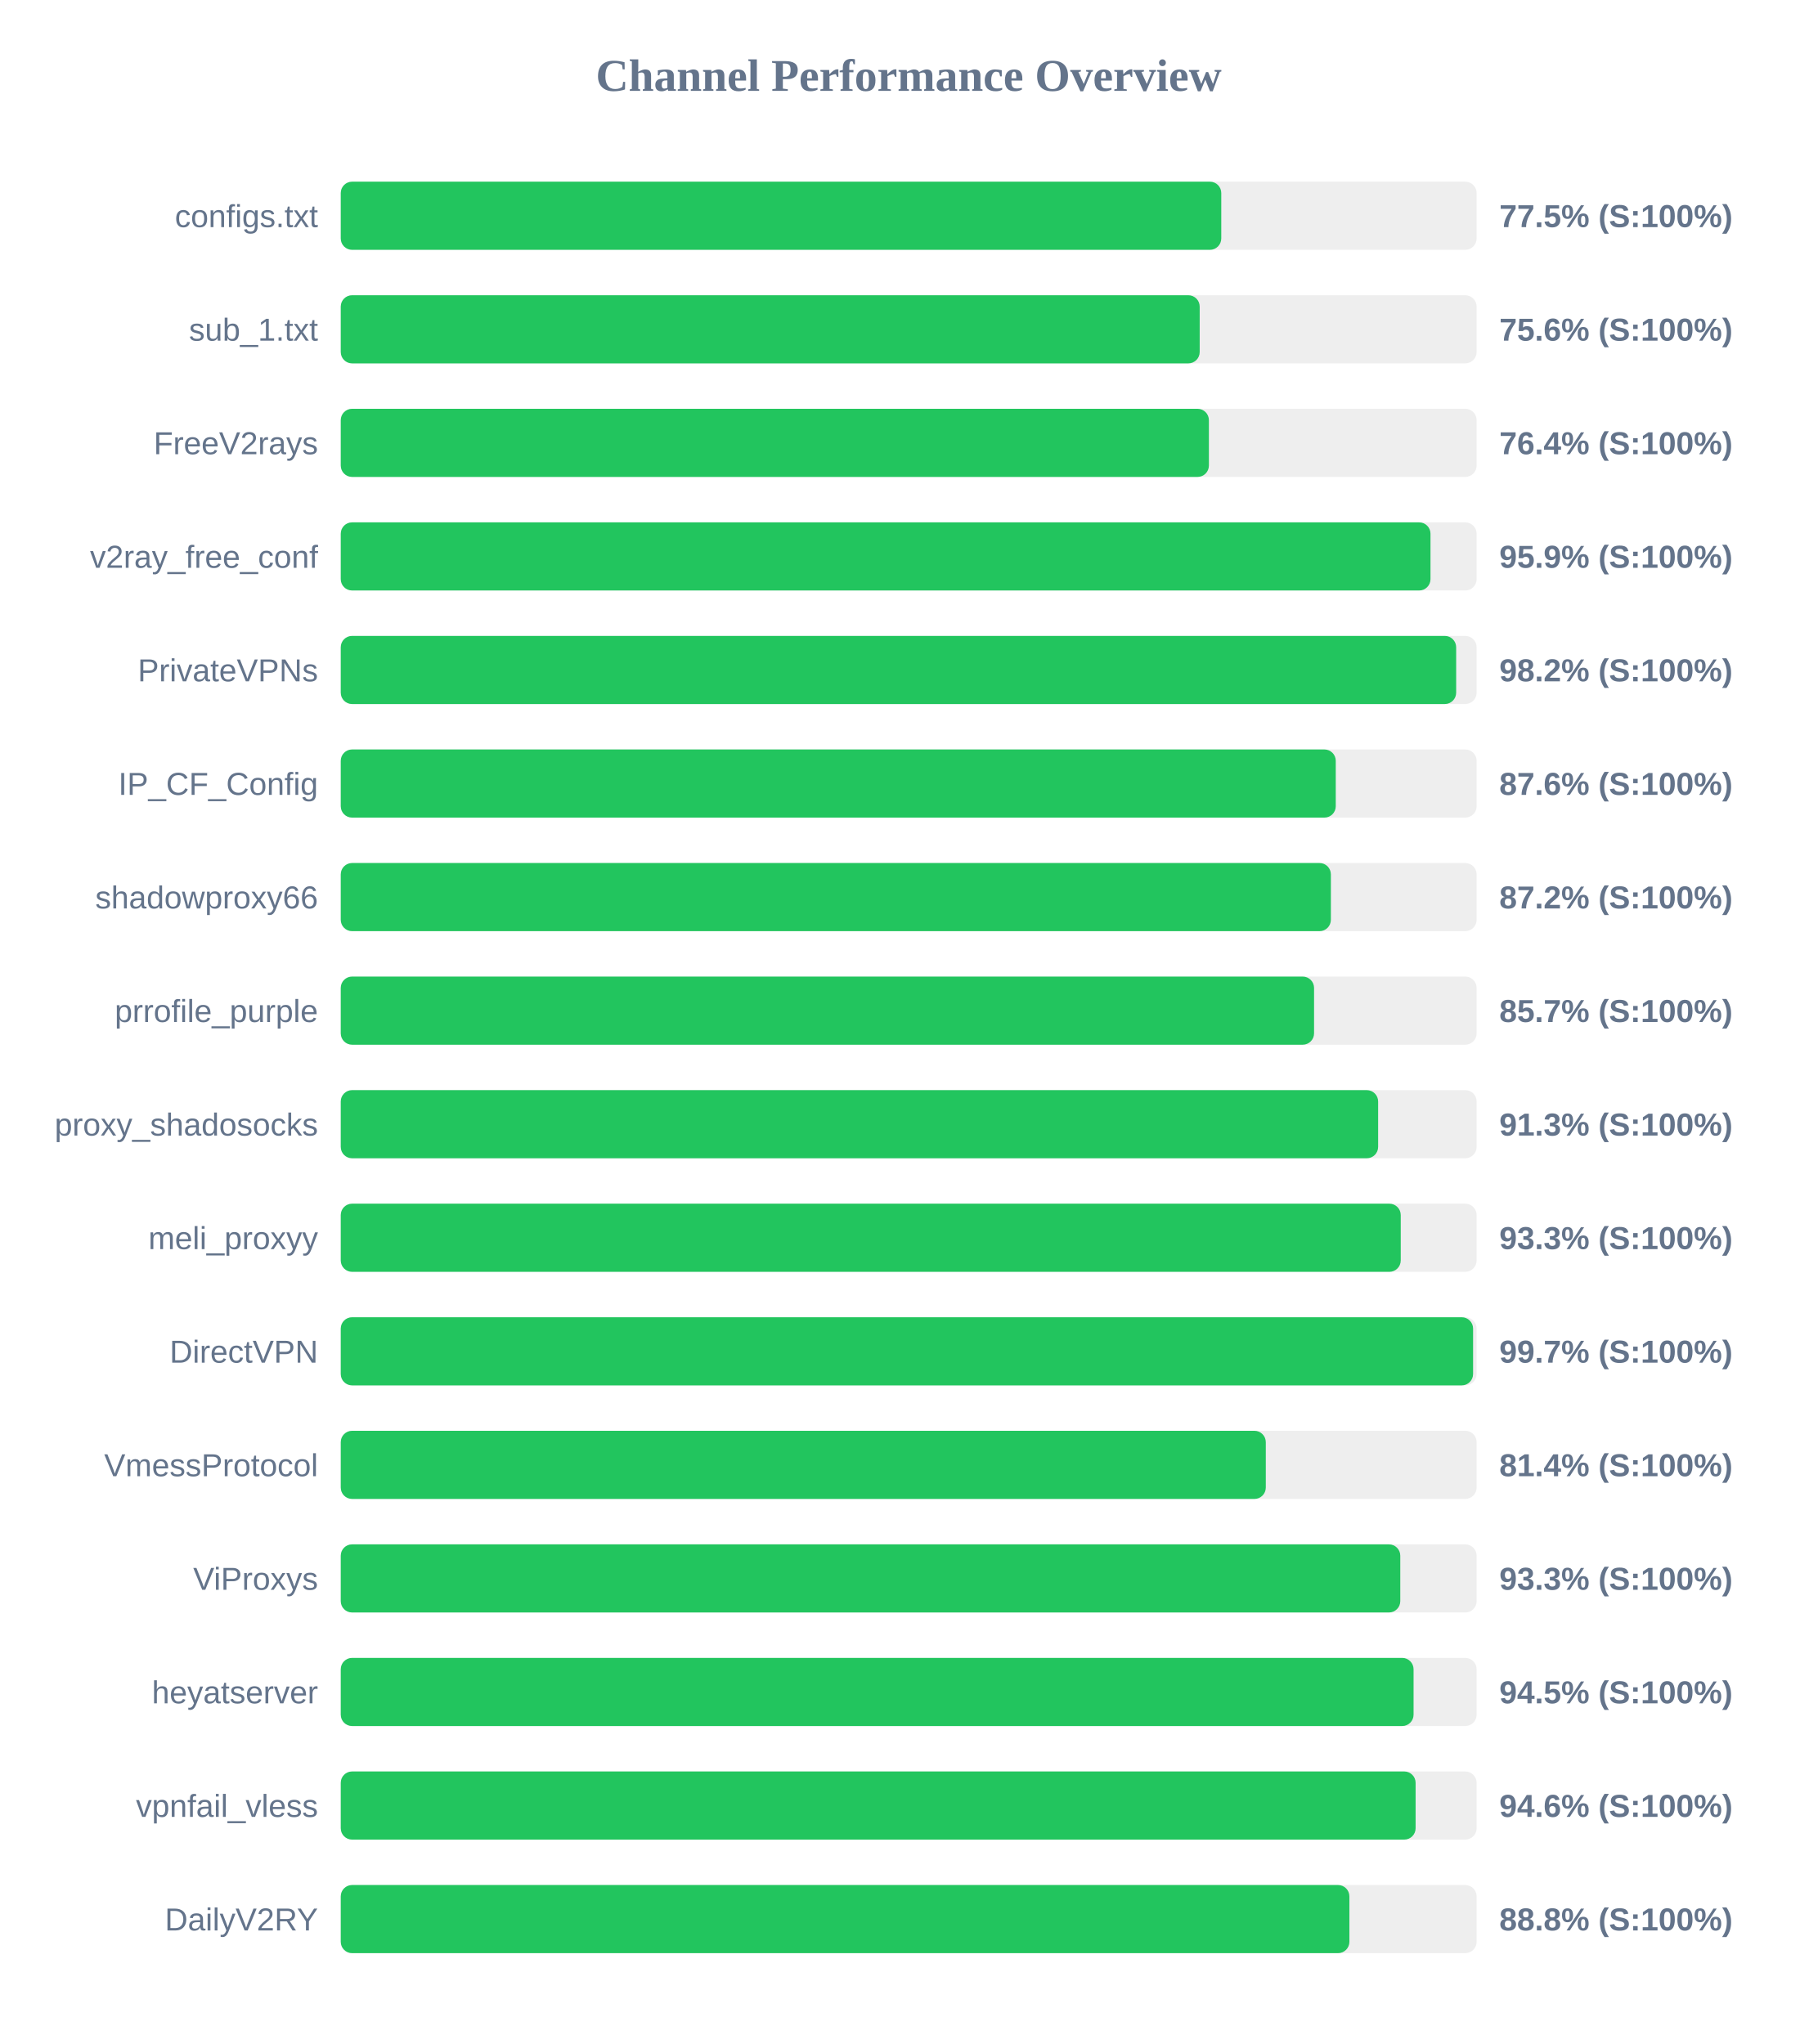
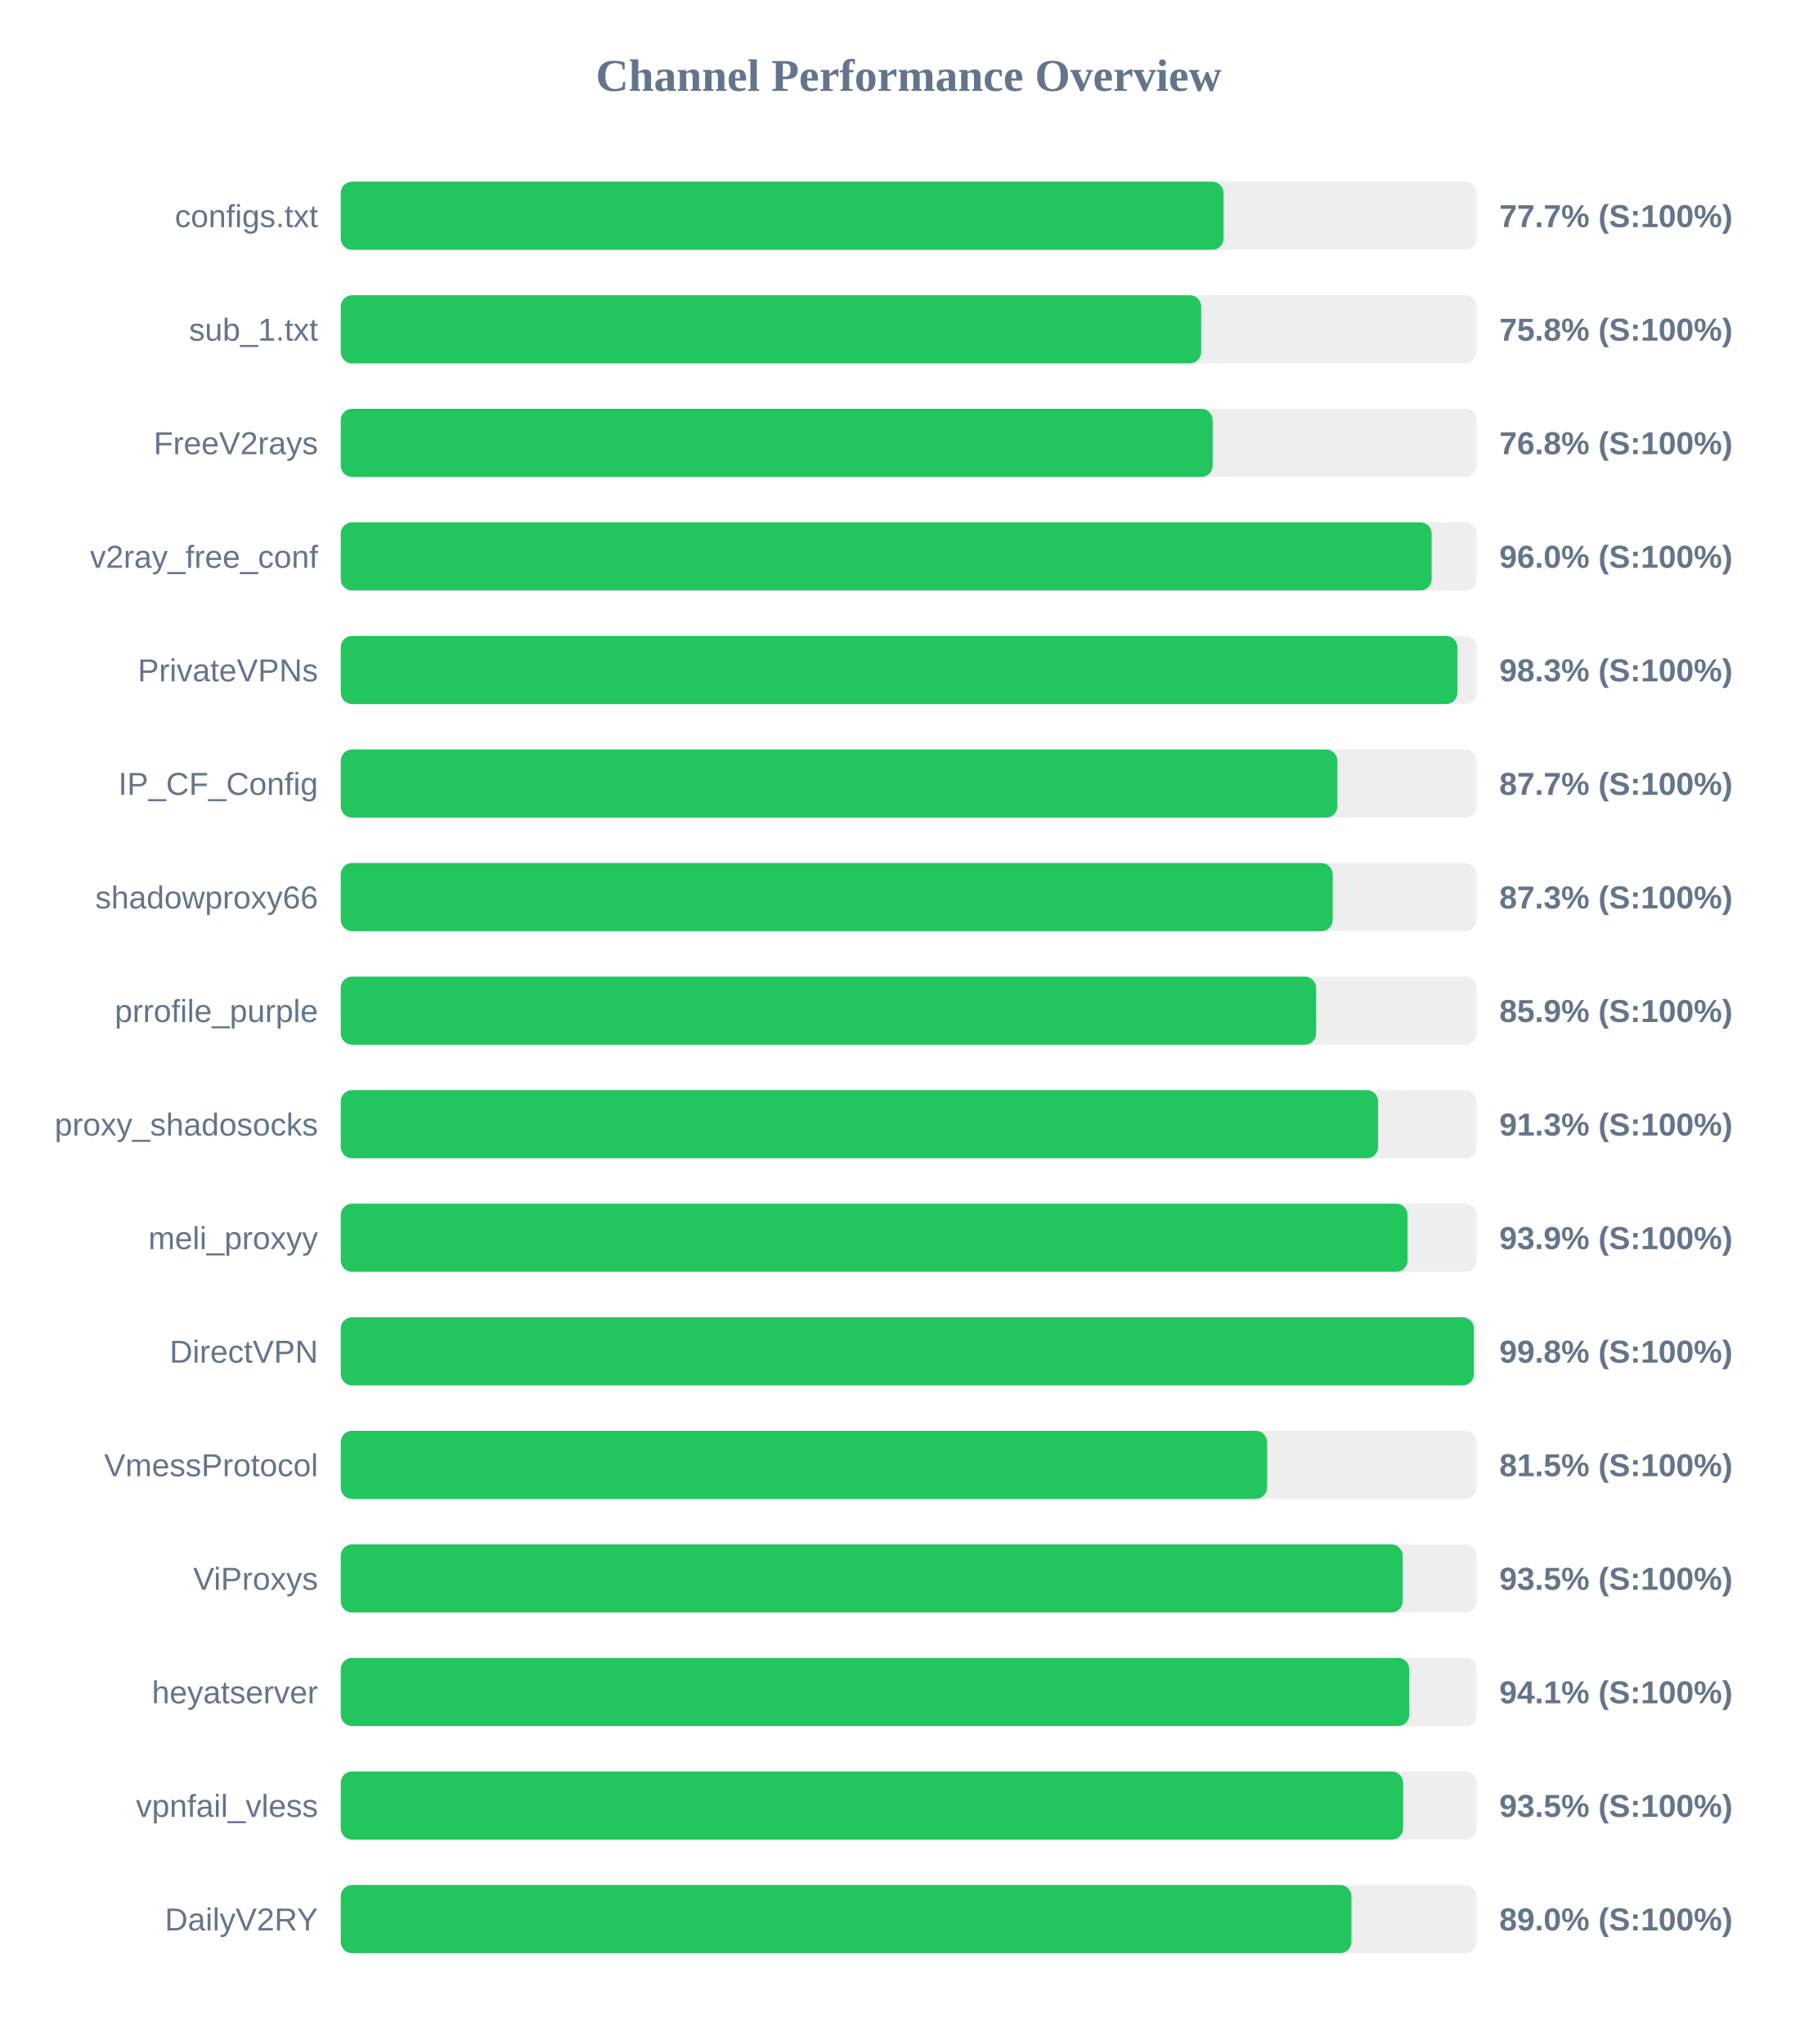
<svg xmlns="http://www.w3.org/2000/svg" width="800" height="900" version="1.1">
  <style>
        .row { font: 14px Arial; fill: #64748b; }
        .score { font: bold 14px Arial; fill: #64748b; }
    </style>
  <text x="400" y="40" text-anchor="middle" font-size="20px" font-weight="bold" fill="#64748b">Channel Performance Overview</text>
  <rect x="150" y="80" width="500" height="30" fill="#eee" rx="5" />
-   <rect x="150" y="80" width="387.6" height="30" fill="#22c55e" rx="5" />
+   <rect x="150" y="80" width="388.6" height="30" fill="#22c55e" rx="5" />
  <text x="140" y="100" text-anchor="end" class="row">configs.txt</text>
-   <text x="660" y="100" text-anchor="start" class="score">77.5% (S:100%)</text>
+   <text x="660" y="100" text-anchor="start" class="score">77.7% (S:100%)</text>
  <rect x="150" y="130" width="500" height="30" fill="#eee" rx="5" />
-   <rect x="150" y="130" width="378.1" height="30" fill="#22c55e" rx="5" />
+   <rect x="150" y="130" width="378.75" height="30" fill="#22c55e" rx="5" />
  <text x="140" y="150" text-anchor="end" class="row">sub_1.txt</text>
-   <text x="660" y="150" text-anchor="start" class="score">75.6% (S:100%)</text>
+   <text x="660" y="150" text-anchor="start" class="score">75.8% (S:100%)</text>
  <rect x="150" y="180" width="500" height="30" fill="#eee" rx="5" />
-   <rect x="150" y="180" width="382.15" height="30" fill="#22c55e" rx="5" />
+   <rect x="150" y="180" width="383.8" height="30" fill="#22c55e" rx="5" />
  <text x="140" y="200" text-anchor="end" class="row">FreeV2rays</text>
-   <text x="660" y="200" text-anchor="start" class="score">76.4% (S:100%)</text>
+   <text x="660" y="200" text-anchor="start" class="score">76.8% (S:100%)</text>
  <rect x="150" y="230" width="500" height="30" fill="#eee" rx="5" />
-   <rect x="150" y="230" width="479.7" height="30" fill="#22c55e" rx="5" />
+   <rect x="150" y="230" width="480.2" height="30" fill="#22c55e" rx="5" />
  <text x="140" y="250" text-anchor="end" class="row">v2ray_free_conf</text>
-   <text x="660" y="250" text-anchor="start" class="score">95.9% (S:100%)</text>
+   <text x="660" y="250" text-anchor="start" class="score">96.0% (S:100%)</text>
  <rect x="150" y="280" width="500" height="30" fill="#eee" rx="5" />
-   <rect x="150" y="280" width="491.0" height="30" fill="#22c55e" rx="5" />
+   <rect x="150" y="280" width="491.55" height="30" fill="#22c55e" rx="5" />
  <text x="140" y="300" text-anchor="end" class="row">PrivateVPNs</text>
-   <text x="660" y="300" text-anchor="start" class="score">98.2% (S:100%)</text>
+   <text x="660" y="300" text-anchor="start" class="score">98.3% (S:100%)</text>
  <rect x="150" y="330" width="500" height="30" fill="#eee" rx="5" />
-   <rect x="150" y="330" width="438.0" height="30" fill="#22c55e" rx="5" />
+   <rect x="150" y="330" width="438.7" height="30" fill="#22c55e" rx="5" />
  <text x="140" y="350" text-anchor="end" class="row">IP_CF_Config</text>
-   <text x="660" y="350" text-anchor="start" class="score">87.6% (S:100%)</text>
+   <text x="660" y="350" text-anchor="start" class="score">87.7% (S:100%)</text>
  <rect x="150" y="380" width="500" height="30" fill="#eee" rx="5" />
-   <rect x="150" y="380" width="435.85" height="30" fill="#22c55e" rx="5" />
+   <rect x="150" y="380" width="436.65" height="30" fill="#22c55e" rx="5" />
  <text x="140" y="400" text-anchor="end" class="row">shadowproxy66</text>
-   <text x="660" y="400" text-anchor="start" class="score">87.2% (S:100%)</text>
+   <text x="660" y="400" text-anchor="start" class="score">87.3% (S:100%)</text>
  <rect x="150" y="430" width="500" height="30" fill="#eee" rx="5" />
-   <rect x="150" y="430" width="428.45" height="30" fill="#22c55e" rx="5" />
+   <rect x="150" y="430" width="429.35" height="30" fill="#22c55e" rx="5" />
  <text x="140" y="450" text-anchor="end" class="row">prrofile_purple</text>
-   <text x="660" y="450" text-anchor="start" class="score">85.7% (S:100%)</text>
+   <text x="660" y="450" text-anchor="start" class="score">85.9% (S:100%)</text>
  <rect x="150" y="480" width="500" height="30" fill="#eee" rx="5" />
  <rect x="150" y="480" width="456.65" height="30" fill="#22c55e" rx="5" />
  <text x="140" y="500" text-anchor="end" class="row">proxy_shadosocks</text>
  <text x="660" y="500" text-anchor="start" class="score">91.3% (S:100%)</text>
  <rect x="150" y="530" width="500" height="30" fill="#eee" rx="5" />
-   <rect x="150" y="530" width="466.6" height="30" fill="#22c55e" rx="5" />
+   <rect x="150" y="530" width="469.6" height="30" fill="#22c55e" rx="5" />
  <text x="140" y="550" text-anchor="end" class="row">meli_proxyy</text>
-   <text x="660" y="550" text-anchor="start" class="score">93.3% (S:100%)</text>
+   <text x="660" y="550" text-anchor="start" class="score">93.9% (S:100%)</text>
  <rect x="150" y="580" width="500" height="30" fill="#eee" rx="5" />
-   <rect x="150" y="580" width="498.45" height="30" fill="#22c55e" rx="5" />
+   <rect x="150" y="580" width="498.8" height="30" fill="#22c55e" rx="5" />
  <text x="140" y="600" text-anchor="end" class="row">DirectVPN</text>
-   <text x="660" y="600" text-anchor="start" class="score">99.7% (S:100%)</text>
+   <text x="660" y="600" text-anchor="start" class="score">99.8% (S:100%)</text>
  <rect x="150" y="630" width="500" height="30" fill="#eee" rx="5" />
-   <rect x="150" y="630" width="407.2" height="30" fill="#22c55e" rx="5" />
+   <rect x="150" y="630" width="407.75" height="30" fill="#22c55e" rx="5" />
  <text x="140" y="650" text-anchor="end" class="row">VmessProtocol</text>
-   <text x="660" y="650" text-anchor="start" class="score">81.4% (S:100%)</text>
+   <text x="660" y="650" text-anchor="start" class="score">81.5% (S:100%)</text>
  <rect x="150" y="680" width="500" height="30" fill="#eee" rx="5" />
-   <rect x="150" y="680" width="466.4" height="30" fill="#22c55e" rx="5" />
+   <rect x="150" y="680" width="467.45" height="30" fill="#22c55e" rx="5" />
  <text x="140" y="700" text-anchor="end" class="row">ViProxys</text>
-   <text x="660" y="700" text-anchor="start" class="score">93.3% (S:100%)</text>
+   <text x="660" y="700" text-anchor="start" class="score">93.5% (S:100%)</text>
  <rect x="150" y="730" width="500" height="30" fill="#eee" rx="5" />
-   <rect x="150" y="730" width="472.25" height="30" fill="#22c55e" rx="5" />
+   <rect x="150" y="730" width="470.35" height="30" fill="#22c55e" rx="5" />
  <text x="140" y="750" text-anchor="end" class="row">heyatserver</text>
-   <text x="660" y="750" text-anchor="start" class="score">94.5% (S:100%)</text>
+   <text x="660" y="750" text-anchor="start" class="score">94.1% (S:100%)</text>
  <rect x="150" y="780" width="500" height="30" fill="#eee" rx="5" />
-   <rect x="150" y="780" width="473.15" height="30" fill="#22c55e" rx="5" />
+   <rect x="150" y="780" width="467.65" height="30" fill="#22c55e" rx="5" />
  <text x="140" y="800" text-anchor="end" class="row">vpnfail_vless</text>
-   <text x="660" y="800" text-anchor="start" class="score">94.6% (S:100%)</text>
+   <text x="660" y="800" text-anchor="start" class="score">93.5% (S:100%)</text>
  <rect x="150" y="830" width="500" height="30" fill="#eee" rx="5" />
-   <rect x="150" y="830" width="444.0" height="30" fill="#22c55e" rx="5" />
+   <rect x="150" y="830" width="444.9" height="30" fill="#22c55e" rx="5" />
  <text x="140" y="850" text-anchor="end" class="row">DailyV2RY</text>
-   <text x="660" y="850" text-anchor="start" class="score">88.8% (S:100%)</text>
+   <text x="660" y="850" text-anchor="start" class="score">89.0% (S:100%)</text>
</svg>
